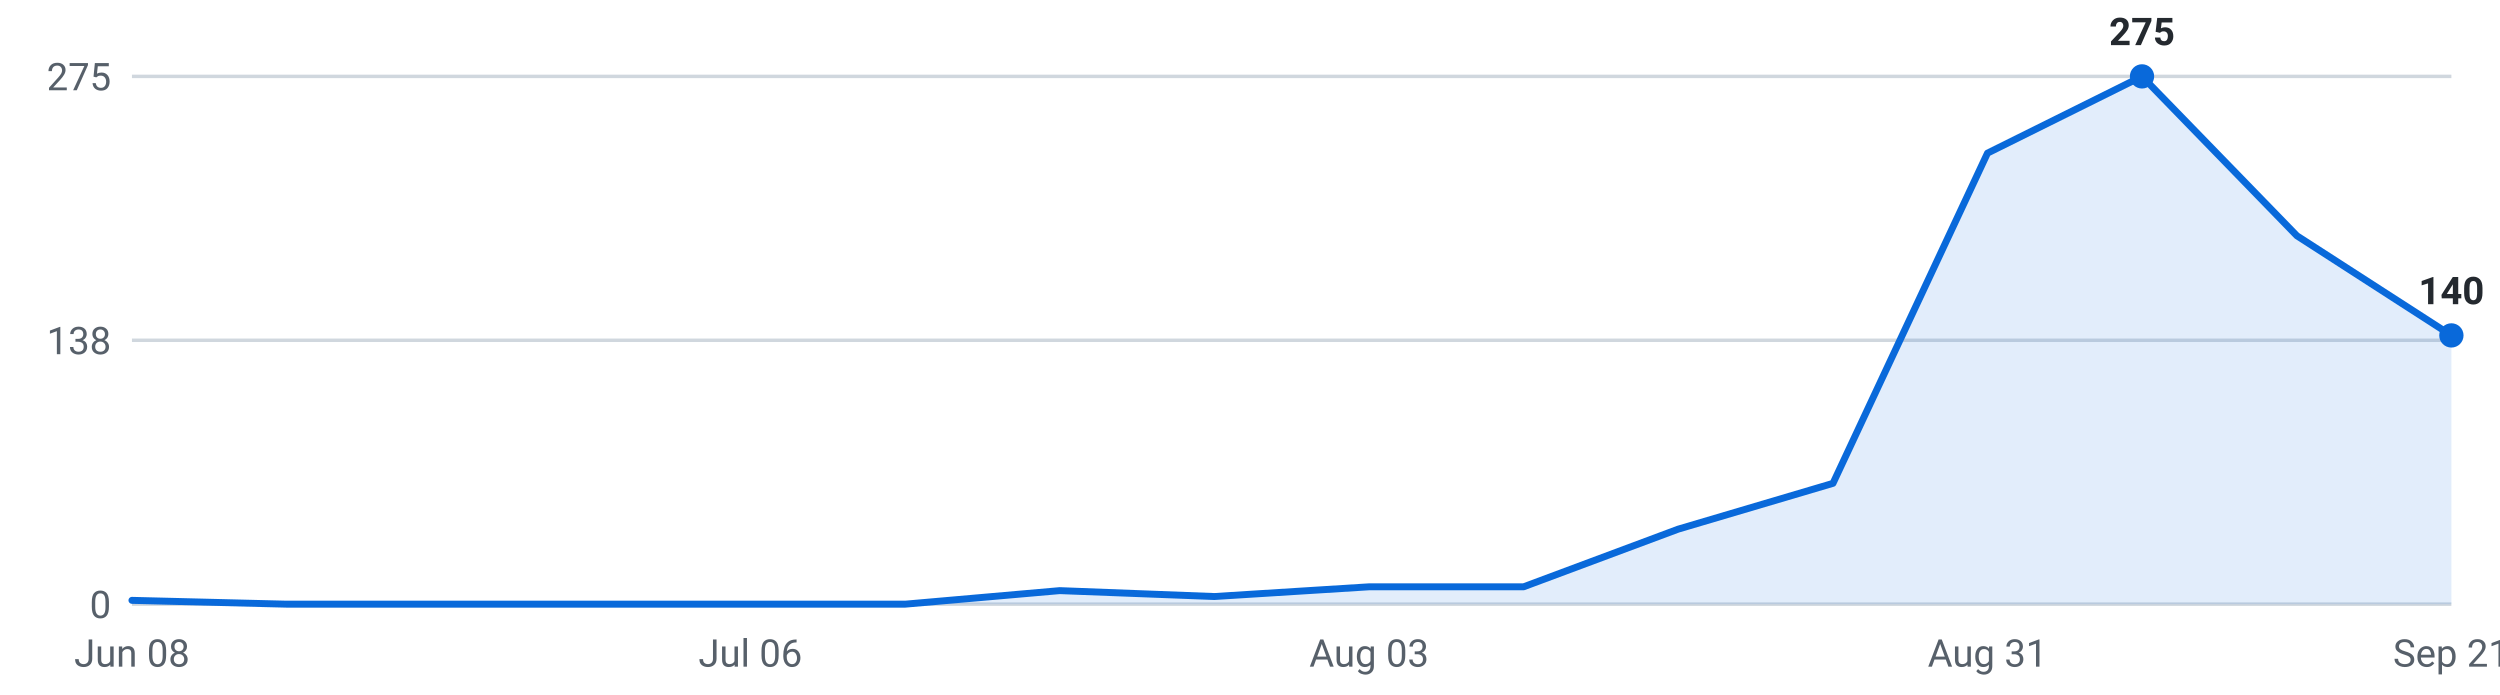
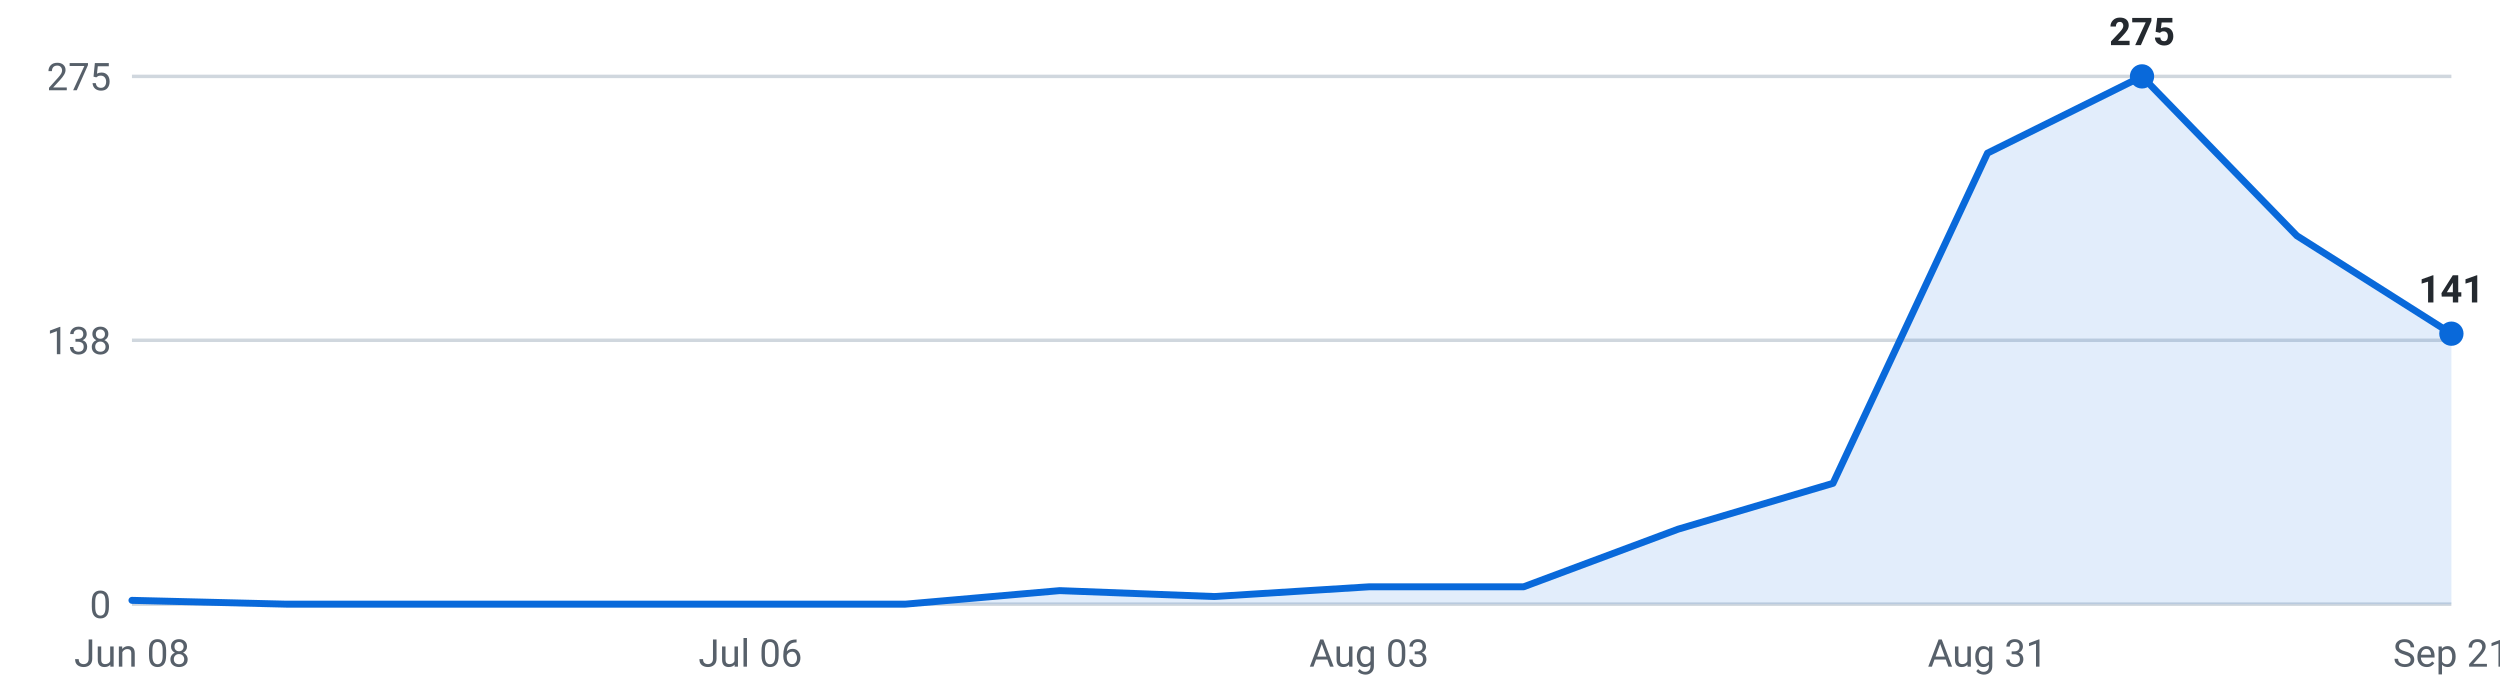
<svg xmlns="http://www.w3.org/2000/svg" viewBox="0 0 720 200" width="720" height="200" role="img" aria-label="Internships posted per week, last 16 weeks">
  <g font-family="-apple-system,Segoe UI,Roboto,sans-serif" font-size="11">
    <line x1="38" y1="174.0" x2="706" y2="174.0" stroke="#d0d7de" stroke-width="1" />
    <text x="32" y="178.0" text-anchor="end" fill="#57606a">0</text>
    <line x1="38" y1="98.0" x2="706" y2="98.0" stroke="#d0d7de" stroke-width="1" />
    <text x="32" y="102.0" text-anchor="end" fill="#57606a">138</text>
    <line x1="38" y1="22.0" x2="706" y2="22.0" stroke="#d0d7de" stroke-width="1" />
    <text x="32" y="26.0" text-anchor="end" fill="#57606a">275</text>
-     <path d="M38.0,174 L38.0,172.9 L82.5,174.0 L127.1,174.0 L171.6,174.0 L216.1,174.0 L260.7,174.0 L305.2,170.1 L349.7,171.8 L394.3,169.0 L438.8,169.0 L483.3,152.4 L527.9,139.2 L572.4,44.1 L616.9,22.0 L661.5,67.9 L706.0,96.6 L706.0,174 Z" fill="#0969da" fill-opacity="0.12" />
-     <polyline points="38.0,172.9 82.5,174.0 127.1,174.0 171.6,174.0 216.1,174.0 260.7,174.0 305.2,170.1 349.7,171.8 394.3,169.0 438.8,169.0 483.3,152.4 527.9,139.2 572.4,44.1 616.9,22.0 661.5,67.9 706.0,96.6" fill="none" stroke="#0969da" stroke-width="2" stroke-linejoin="round" stroke-linecap="round" />
+     <path d="M38.0,174 L38.0,172.9 L82.5,174.0 L127.1,174.0 L171.6,174.0 L216.1,174.0 L260.7,174.0 L305.2,170.1 L349.7,171.8 L394.3,169.0 L438.8,169.0 L483.3,152.4 L527.9,139.2 L572.4,44.1 L616.9,22.0 L661.5,67.9 L706.0,96.1 L706.0,174 Z" fill="#0969da" fill-opacity="0.12" />
+     <polyline points="38.0,172.9 82.5,174.0 127.1,174.0 171.6,174.0 216.1,174.0 260.7,174.0 305.2,170.1 349.7,171.8 394.3,169.0 438.8,169.0 483.3,152.4 527.9,139.2 572.4,44.1 616.9,22.0 661.5,67.9 706.0,96.1" fill="none" stroke="#0969da" stroke-width="2" stroke-linejoin="round" stroke-linecap="round" />
    <circle cx="616.9" cy="22.0" r="3.5" fill="#0969da" />
    <text x="616.9" y="13.0" text-anchor="middle" fill="#24292f" font-weight="600">275</text>
-     <circle cx="706.0" cy="96.6" r="3.5" fill="#0969da" />
-     <text x="706.0" y="87.6" text-anchor="middle" fill="#24292f" font-weight="600">140</text>
+     <circle cx="706.0" cy="96.1" r="3.5" fill="#0969da" />
+     <text x="706.0" y="87.1" text-anchor="middle" fill="#24292f" font-weight="600">141</text>
    <text x="38.0" y="192" text-anchor="middle" fill="#57606a">Jun 08</text>
    <text x="216.1" y="192" text-anchor="middle" fill="#57606a">Jul 06</text>
    <text x="394.3" y="192" text-anchor="middle" fill="#57606a">Aug 03</text>
    <text x="572.4" y="192" text-anchor="middle" fill="#57606a">Aug 31</text>
    <text x="706.0" y="192" text-anchor="middle" fill="#57606a">Sep 21</text>
  </g>
</svg>
